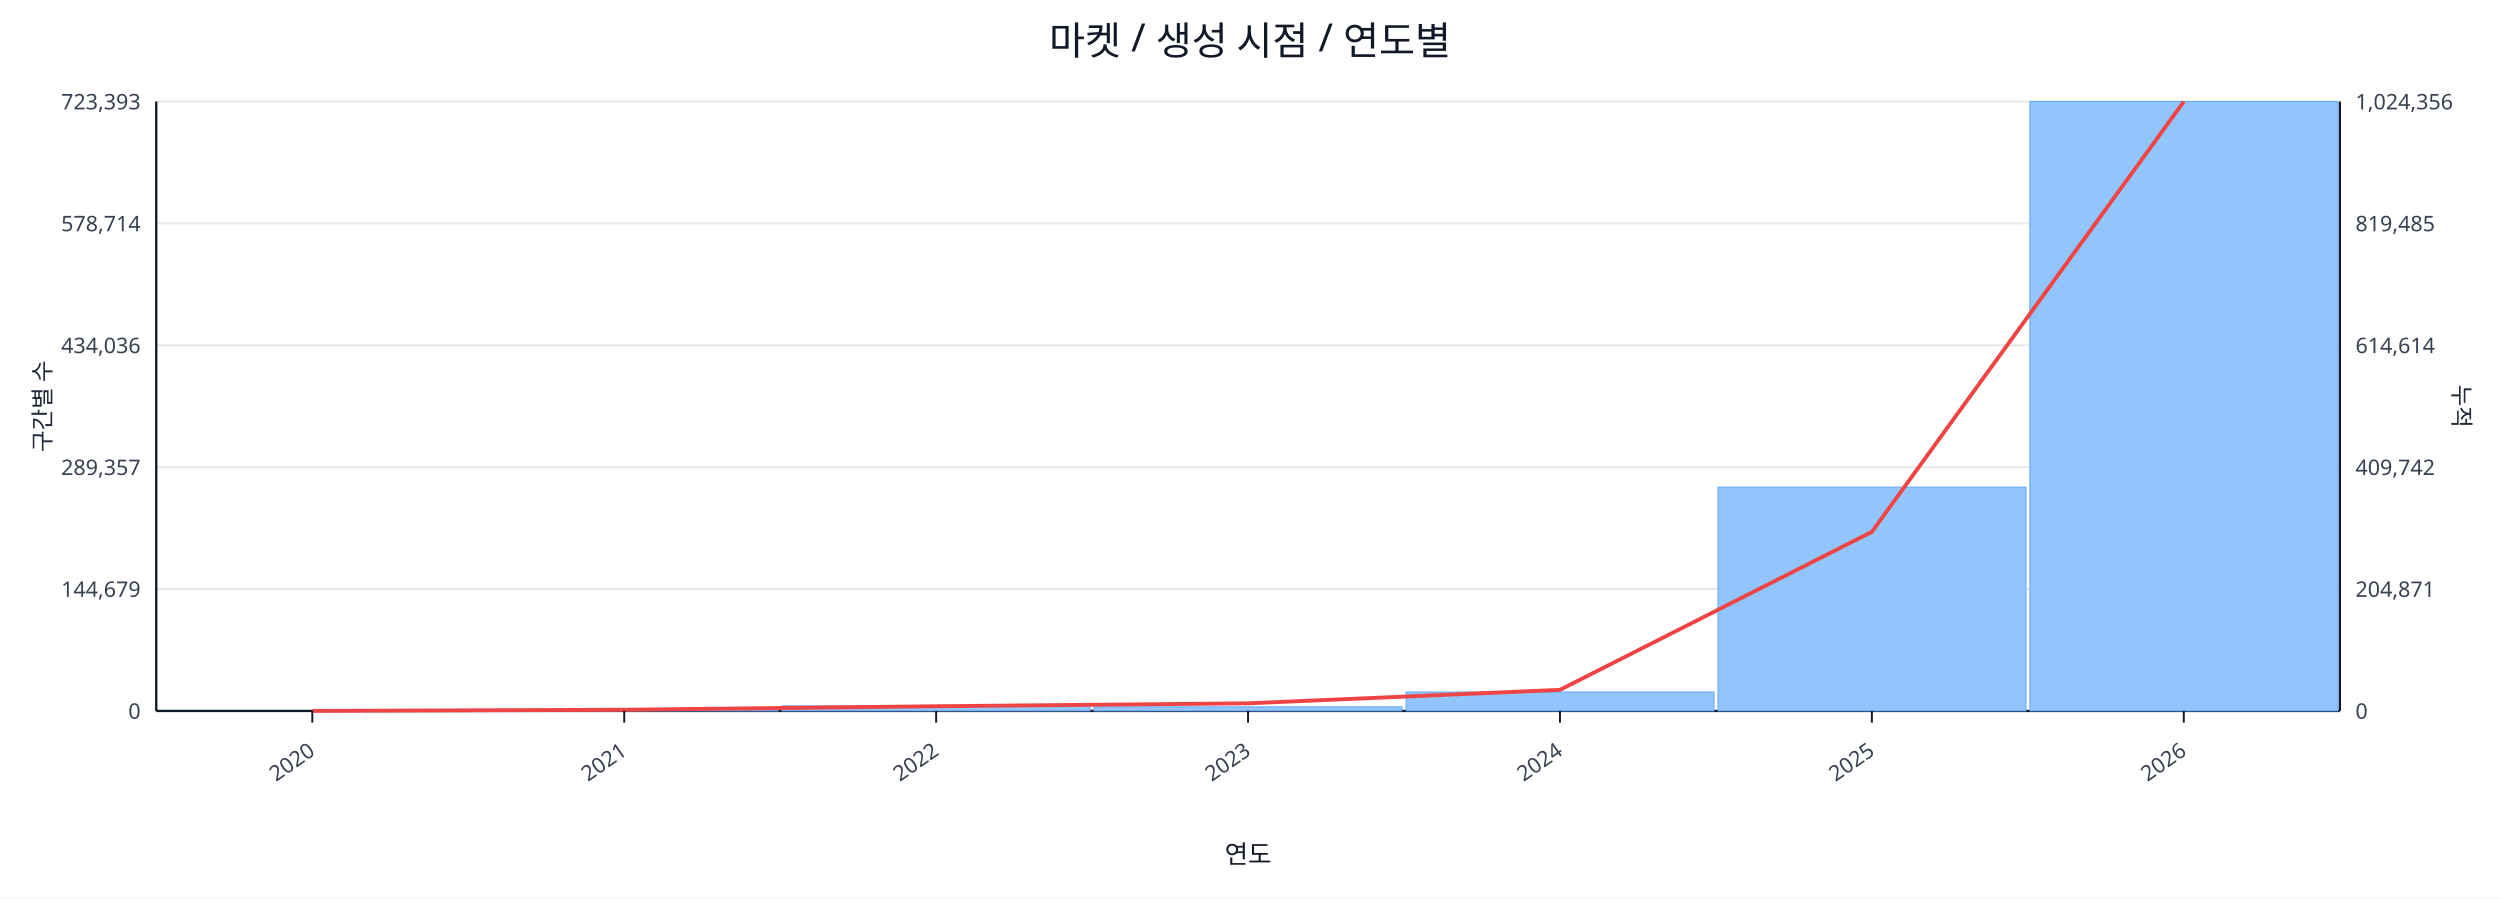
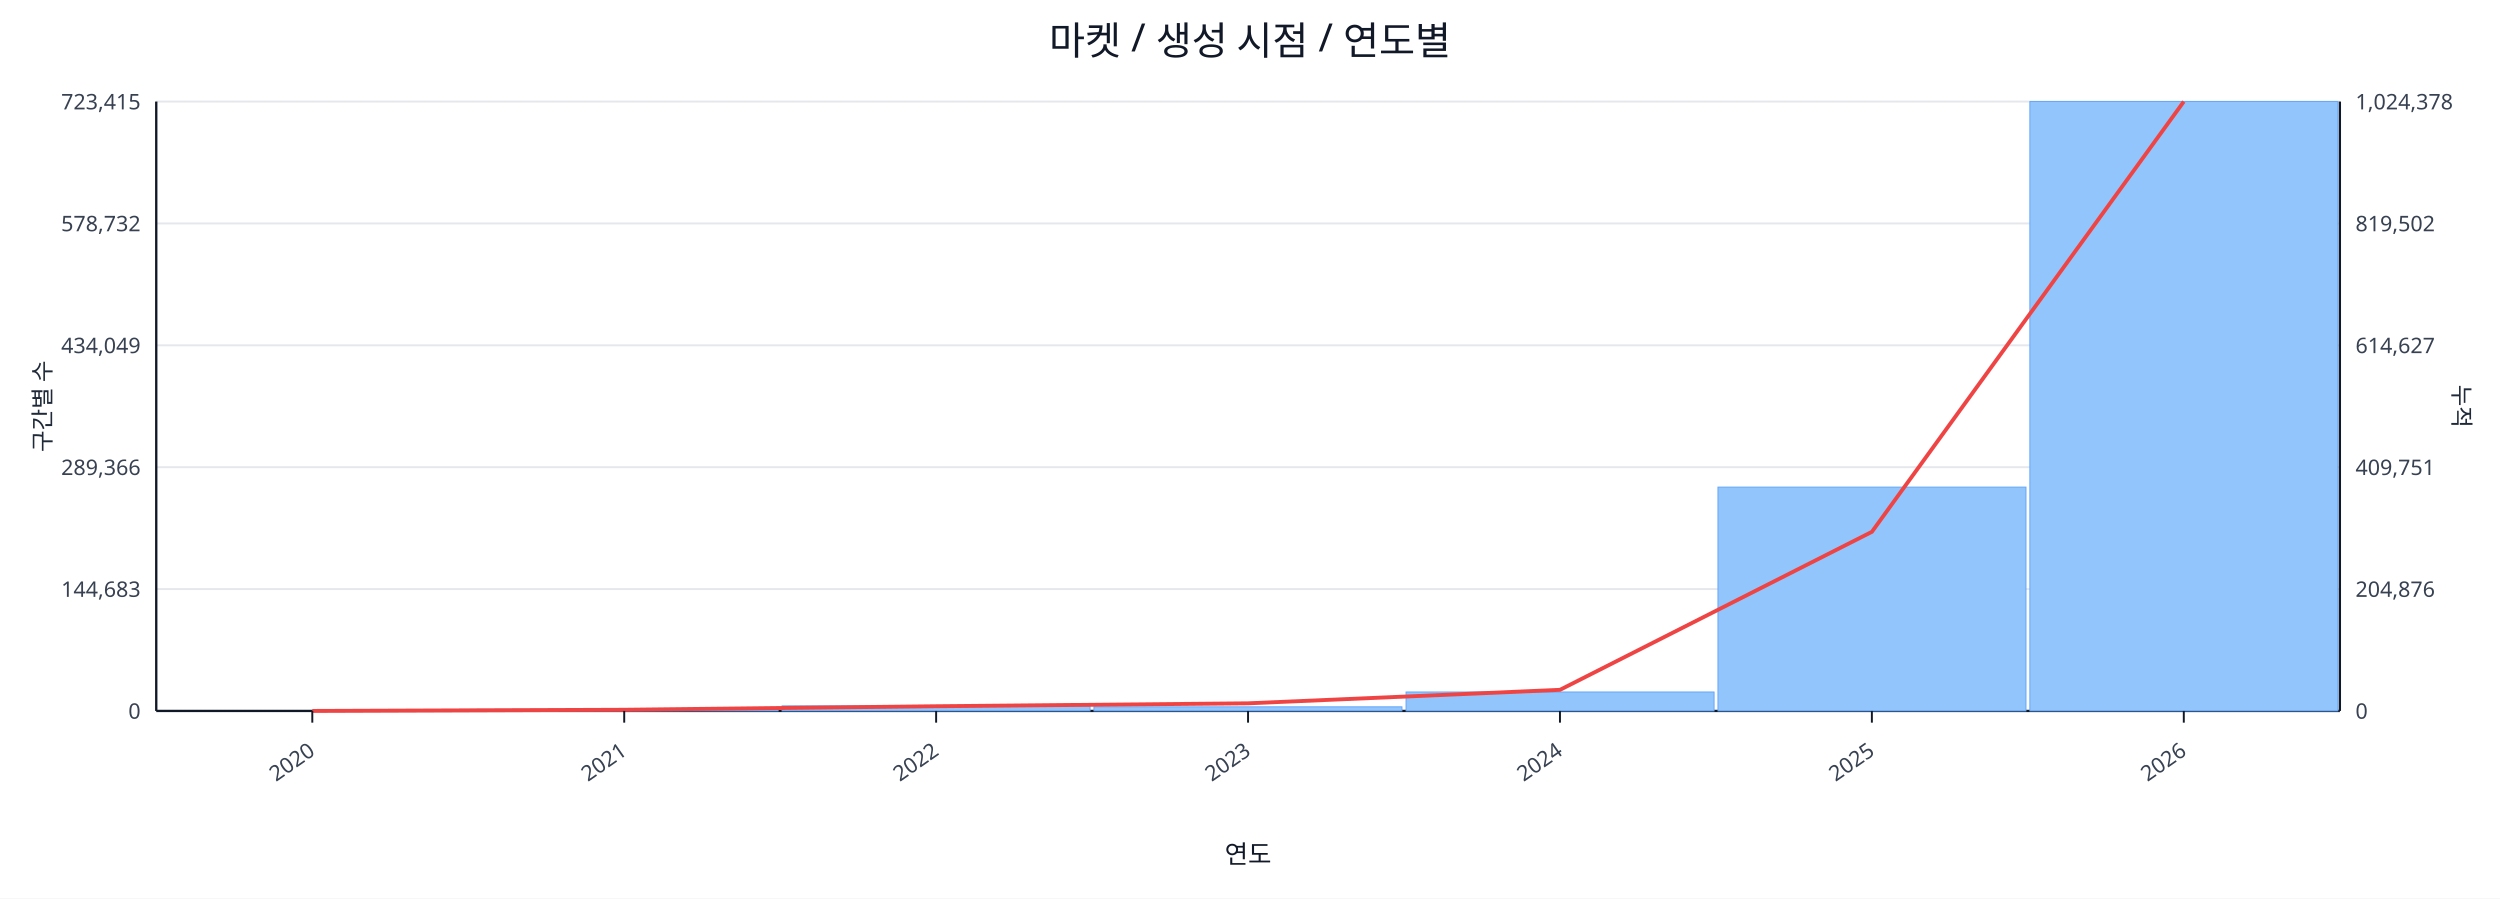
<svg xmlns="http://www.w3.org/2000/svg" width="1280" height="460" viewBox="0 0 1280 460">
  <rect x="0" y="0" width="100%" height="100%" fill="#ffffff" />
  <text x="640.0" y="28" font-size="20" text-anchor="middle" font-family="sans-serif" fill="#111827">마켓 / 생성 시점 / 연도별</text>
  <line x1="80.0" y1="52.0" x2="1198.0" y2="52.0" stroke="#e5e7eb" stroke-width="1" />
-   <text x="72.0" y="56.0" font-size="11" text-anchor="end" font-family="sans-serif" fill="#374151">723,393</text>
-   <text x="1206.0" y="56.0" font-size="11" text-anchor="start" font-family="sans-serif" fill="#374151">1,024,356</text>
+   <text x="72.0" y="56.0" font-size="11" text-anchor="end" font-family="sans-serif" fill="#374151">723,415</text>
+   <text x="1206.0" y="56.0" font-size="11" text-anchor="start" font-family="sans-serif" fill="#374151">1,024,378</text>
  <line x1="80.0" y1="114.4" x2="1198.0" y2="114.4" stroke="#e5e7eb" stroke-width="1" />
-   <text x="72.0" y="118.4" font-size="11" text-anchor="end" font-family="sans-serif" fill="#374151">578,714</text>
-   <text x="1206.0" y="118.4" font-size="11" text-anchor="start" font-family="sans-serif" fill="#374151">819,485</text>
+   <text x="72.0" y="118.4" font-size="11" text-anchor="end" font-family="sans-serif" fill="#374151">578,732</text>
+   <text x="1206.0" y="118.4" font-size="11" text-anchor="start" font-family="sans-serif" fill="#374151">819,502</text>
  <line x1="80.0" y1="176.8" x2="1198.0" y2="176.8" stroke="#e5e7eb" stroke-width="1" />
-   <text x="72.0" y="180.8" font-size="11" text-anchor="end" font-family="sans-serif" fill="#374151">434,036</text>
-   <text x="1206.0" y="180.8" font-size="11" text-anchor="start" font-family="sans-serif" fill="#374151">614,614</text>
+   <text x="72.0" y="180.8" font-size="11" text-anchor="end" font-family="sans-serif" fill="#374151">434,049</text>
+   <text x="1206.0" y="180.8" font-size="11" text-anchor="start" font-family="sans-serif" fill="#374151">614,627</text>
  <line x1="80.0" y1="239.2" x2="1198.0" y2="239.2" stroke="#e5e7eb" stroke-width="1" />
-   <text x="72.0" y="243.2" font-size="11" text-anchor="end" font-family="sans-serif" fill="#374151">289,357</text>
-   <text x="1206.0" y="243.2" font-size="11" text-anchor="start" font-family="sans-serif" fill="#374151">409,742</text>
+   <text x="72.0" y="243.2" font-size="11" text-anchor="end" font-family="sans-serif" fill="#374151">289,366</text>
+   <text x="1206.0" y="243.2" font-size="11" text-anchor="start" font-family="sans-serif" fill="#374151">409,751</text>
  <line x1="80.0" y1="301.6" x2="1198.0" y2="301.6" stroke="#e5e7eb" stroke-width="1" />
-   <text x="72.0" y="305.6" font-size="11" text-anchor="end" font-family="sans-serif" fill="#374151">144,679</text>
-   <text x="1206.0" y="305.6" font-size="11" text-anchor="start" font-family="sans-serif" fill="#374151">204,871</text>
+   <text x="72.0" y="305.6" font-size="11" text-anchor="end" font-family="sans-serif" fill="#374151">144,683</text>
+   <text x="1206.0" y="305.6" font-size="11" text-anchor="start" font-family="sans-serif" fill="#374151">204,876</text>
  <line x1="80.0" y1="364.0" x2="1198.0" y2="364.0" stroke="#e5e7eb" stroke-width="1" />
  <text x="72.0" y="368.0" font-size="11" text-anchor="end" font-family="sans-serif" fill="#374151">0</text>
  <text x="1206.0" y="368.0" font-size="11" text-anchor="start" font-family="sans-serif" fill="#374151">0</text>
  <line x1="80.0" y1="364.0" x2="1198.0" y2="364.0" stroke="#111827" stroke-width="1.2" />
  <line x1="80.0" y1="52.0" x2="80.0" y2="364.0" stroke="#111827" stroke-width="1.2" />
  <line x1="1198.0" y1="52.0" x2="1198.0" y2="364.0" stroke="#111827" stroke-width="1.2" />
  <rect x="81.0" y="364.0" width="157.7" height="0.0" fill="#93c5fd" stroke="#60a5fa" stroke-width="0.5" />
  <rect x="240.7" y="363.2" width="157.7" height="0.8" fill="#93c5fd" stroke="#60a5fa" stroke-width="0.5" />
  <rect x="400.4" y="361.4" width="157.7" height="2.6" fill="#93c5fd" stroke="#60a5fa" stroke-width="0.5" />
  <rect x="560.1" y="361.9" width="157.7" height="2.1" fill="#93c5fd" stroke="#60a5fa" stroke-width="0.5" />
  <rect x="719.9" y="354.3" width="157.7" height="9.7" fill="#93c5fd" stroke="#60a5fa" stroke-width="0.5" />
  <rect x="879.6" y="249.4" width="157.7" height="114.6" fill="#93c5fd" stroke="#60a5fa" stroke-width="0.5" />
  <rect x="1039.3" y="52.0" width="157.7" height="312.0" fill="#93c5fd" stroke="#60a5fa" stroke-width="0.5" />
  <polyline fill="none" stroke="#ef4444" stroke-width="2" points="159.9,364.0 319.6,363.4 479.3,361.6 639.0,360.1 798.7,353.2 958.4,272.3 1118.1,52.0" />
  <line x1="159.9" y1="364.0" x2="159.9" y2="370.0" stroke="#111827" stroke-width="1" />
  <text x="161.9" y="386.0" font-size="11" text-anchor="end" transform="rotate(-35 161.9 386.0)" font-family="sans-serif" fill="#374151">2020</text>
  <line x1="319.6" y1="364.0" x2="319.6" y2="370.0" stroke="#111827" stroke-width="1" />
  <text x="321.6" y="386.0" font-size="11" text-anchor="end" transform="rotate(-35 321.6 386.0)" font-family="sans-serif" fill="#374151">2021</text>
  <line x1="479.3" y1="364.0" x2="479.3" y2="370.0" stroke="#111827" stroke-width="1" />
  <text x="481.3" y="386.0" font-size="11" text-anchor="end" transform="rotate(-35 481.3 386.0)" font-family="sans-serif" fill="#374151">2022</text>
  <line x1="639.0" y1="364.0" x2="639.0" y2="370.0" stroke="#111827" stroke-width="1" />
  <text x="641.0" y="386.0" font-size="11" text-anchor="end" transform="rotate(-35 641.0 386.0)" font-family="sans-serif" fill="#374151">2023</text>
  <line x1="798.7" y1="364.0" x2="798.7" y2="370.0" stroke="#111827" stroke-width="1" />
  <text x="800.7" y="386.0" font-size="11" text-anchor="end" transform="rotate(-35 800.7 386.0)" font-family="sans-serif" fill="#374151">2024</text>
  <line x1="958.4" y1="364.0" x2="958.4" y2="370.0" stroke="#111827" stroke-width="1" />
  <text x="960.4" y="386.0" font-size="11" text-anchor="end" transform="rotate(-35 960.4 386.0)" font-family="sans-serif" fill="#374151">2025</text>
  <line x1="1118.1" y1="364.0" x2="1118.1" y2="370.0" stroke="#111827" stroke-width="1" />
  <text x="1120.1" y="386.0" font-size="11" text-anchor="end" transform="rotate(-35 1120.1 386.0)" font-family="sans-serif" fill="#374151">2026</text>
  <text x="26" y="208.0" font-size="12" transform="rotate(-90 26 208.0)" text-anchor="middle" font-family="sans-serif" fill="#1f2937">구간별 수</text>
  <text x="1256.0" y="208.0" font-size="12" transform="rotate(90 1256.0 208.0)" text-anchor="middle" font-family="sans-serif" fill="#1f2937">누적</text>
  <text x="639.0" y="442.0" font-size="13" text-anchor="middle" font-family="sans-serif" fill="#111827">연도</text>
</svg>
